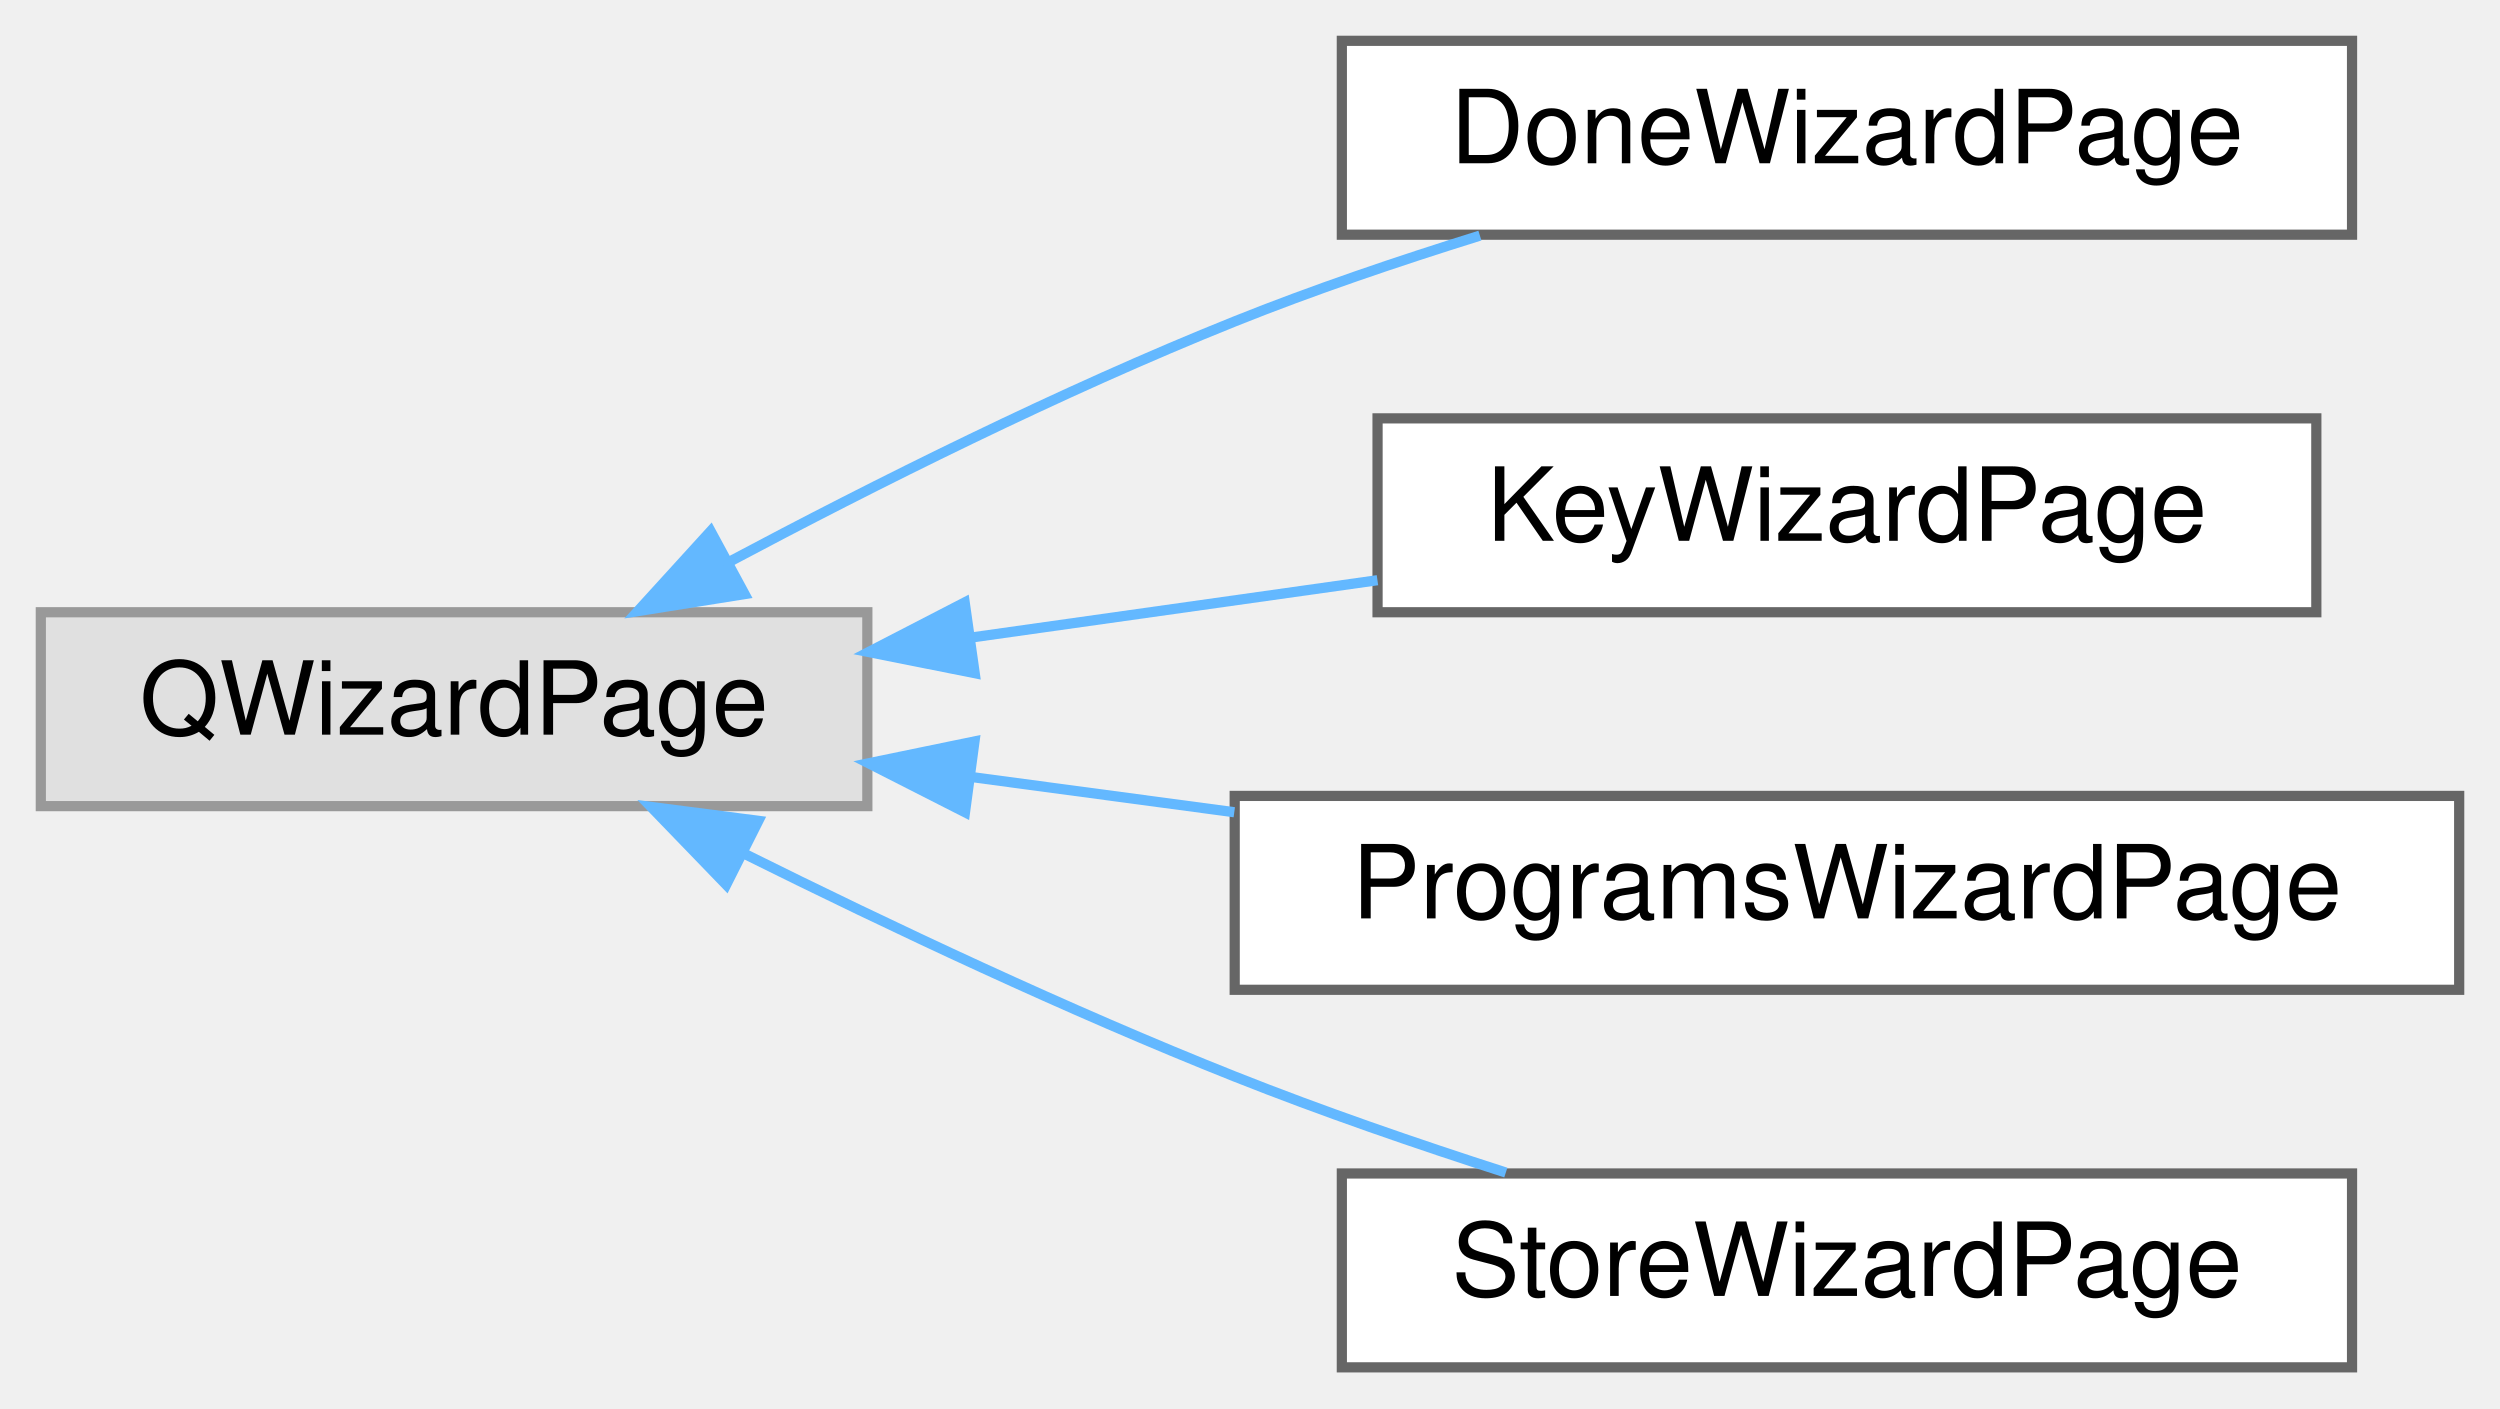
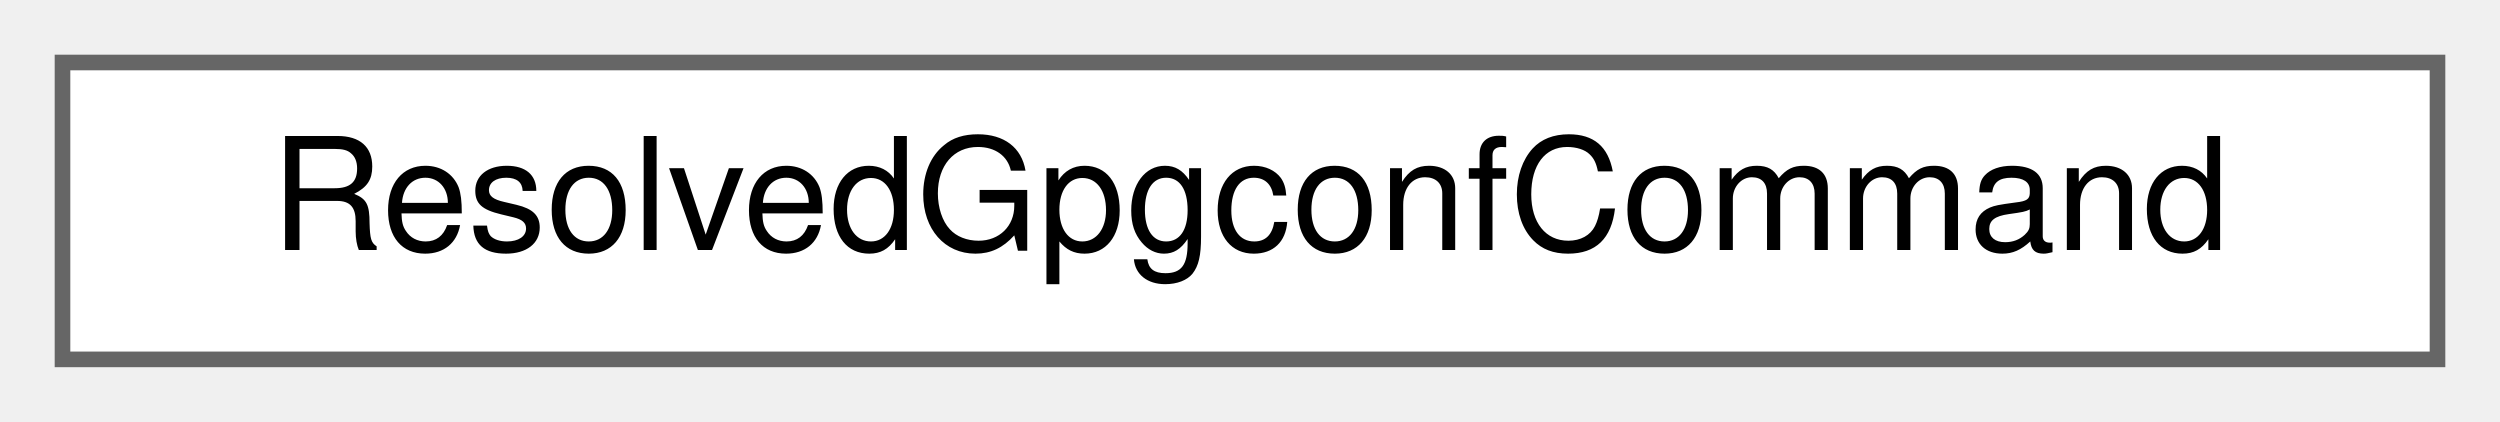
- <svg xmlns="http://www.w3.org/2000/svg" xmlns:xlink="http://www.w3.org/1999/xlink" width="245pt" height="138pt" viewBox="0.00 0.00 245.00 138.00">
-   <g id="graph0" class="graph" transform="scale(1 1) rotate(0) translate(4 134)">
+ <svg xmlns="http://www.w3.org/2000/svg" xmlns:xlink="http://www.w3.org/1999/xlink" width="160pt" height="27pt" viewBox="0.00 0.00 160.00 27.00">
+   <g id="graph0" class="graph" transform="scale(1 1) rotate(0) translate(4 23)">
    <g id="Node000000" class="node">
      <g id="a_Node000000">
-         <a xlink:title=" ">
-           <polygon fill="#e0e0e0" stroke="#999999" points="81,-74 0,-74 0,-55 81,-55 81,-74" />
-           <text text-anchor="middle" x="40.5" y="-62" font-family="Helvetica,sans-Serif" font-size="10.00">QWizardPage</text>
-         </a>
-       </g>
-     </g>
-     <g id="Node000001" class="node">
-       <g id="a_Node000001">
-         <a xlink:href="class_done_wizard_page.html" target="_top" xlink:title="A summary and the two preferences worth asking on day one.">
-           <polygon fill="white" stroke="#666666" points="226.5,-130 127.5,-130 127.5,-111 226.5,-111 226.5,-130" />
-           <text text-anchor="middle" x="177" y="-118" font-family="Helvetica,sans-Serif" font-size="10.00">DoneWizardPage</text>
-         </a>
-       </g>
-     </g>
-     <g id="edge30_Node000000_Node000001" class="edge">
-       <g id="a_edge30_Node000000_Node000001">
-         <a xlink:title=" ">
-           <path fill="none" stroke="#63b8ff" d="M67.31,-78.86C81.67,-86.5 100.02,-95.69 117,-102.5 124.65,-105.57 133.04,-108.42 141.03,-110.91" />
-           <polygon fill="#63b8ff" stroke="#63b8ff" points="68.97,-75.78 58.51,-74.11 65.64,-81.94 68.97,-75.78" />
-         </a>
-       </g>
-     </g>
-     <g id="Node000002" class="node">
-       <g id="a_Node000002">
-         <a xlink:href="class_key_wizard_page.html" target="_top" xlink:title="The secret keys gpg knows; a new pair can be generated here. The enabled ones become the recipients o...">
-           <polygon fill="white" stroke="#666666" points="223,-93 131,-93 131,-74 223,-74 223,-93" />
-           <text text-anchor="middle" x="177" y="-81" font-family="Helvetica,sans-Serif" font-size="10.00">KeyWizardPage</text>
-         </a>
-       </g>
-     </g>
-     <g id="edge31_Node000000_Node000002" class="edge">
-       <g id="a_edge31_Node000000_Node000002">
-         <a xlink:title=" ">
-           <path fill="none" stroke="#63b8ff" d="M91.31,-71.54C104.32,-73.37 118.25,-75.34 130.99,-77.14" />
-           <polygon fill="#63b8ff" stroke="#63b8ff" points="91.52,-68.03 81.13,-70.1 90.54,-74.96 91.52,-68.03" />
-         </a>
-       </g>
-     </g>
-     <g id="Node000003" class="node">
-       <g id="a_Node000003">
-         <a xlink:href="class_programs_wizard_page.html" target="_top" xlink:title="Where gpg, pass and git are; gpg is required, the rest optional. A stored path that no longer runs is...">
-           <polygon fill="white" stroke="#666666" points="237,-56 117,-56 117,-37 237,-37 237,-56" />
-           <text text-anchor="middle" x="177" y="-44" font-family="Helvetica,sans-Serif" font-size="10.00">ProgramsWizardPage</text>
-         </a>
-       </g>
-     </g>
-     <g id="edge32_Node000000_Node000003" class="edge">
-       <g id="a_edge32_Node000000_Node000003">
-         <a xlink:title=" ">
-           <path fill="none" stroke="#63b8ff" d="M91.14,-57.86C99.55,-56.73 108.35,-55.55 116.96,-54.4" />
-           <polygon fill="#63b8ff" stroke="#63b8ff" points="90.57,-54.4 81.13,-59.2 91.5,-61.34 90.57,-54.4" />
-         </a>
-       </g>
-     </g>
-     <g id="Node000004" class="node">
-       <g id="a_Node000004">
-         <a xlink:href="class_store_wizard_page.html" target="_top" xlink:title="The folder the passwords live in: an existing store is used as-is, a folder without ....">
-           <polygon fill="white" stroke="#666666" points="226.5,-19 127.5,-19 127.5,0 226.5,0 226.5,-19" />
-           <text text-anchor="middle" x="177" y="-7" font-family="Helvetica,sans-Serif" font-size="10.00">StoreWizardPage</text>
-         </a>
-       </g>
-     </g>
-     <g id="edge33_Node000000_Node000004" class="edge">
-       <g id="a_edge33_Node000000_Node000004">
-         <a xlink:title=" ">
-           <path fill="none" stroke="#63b8ff" d="M68.99,-50.31C83.13,-43.28 100.77,-34.95 117,-28.5 125.5,-25.12 134.86,-21.89 143.57,-19.09" />
-           <polygon fill="#63b8ff" stroke="#63b8ff" points="67.17,-47.3 59.81,-54.92 70.32,-53.56 67.17,-47.3" />
+         <a xlink:href="struct_resolved_gpgconf_command.html" target="_top" xlink:title="Represents a command invocation for gpgconf operations.">
+           <polygon fill="white" stroke="#666666" points="152,-19 0,-19 0,0 152,0 152,-19" />
+           <text text-anchor="middle" x="76" y="-7" font-family="Helvetica,sans-Serif" font-size="10.00">ResolvedGpgconfCommand</text>
        </a>
      </g>
    </g>
  </g>
</svg>
